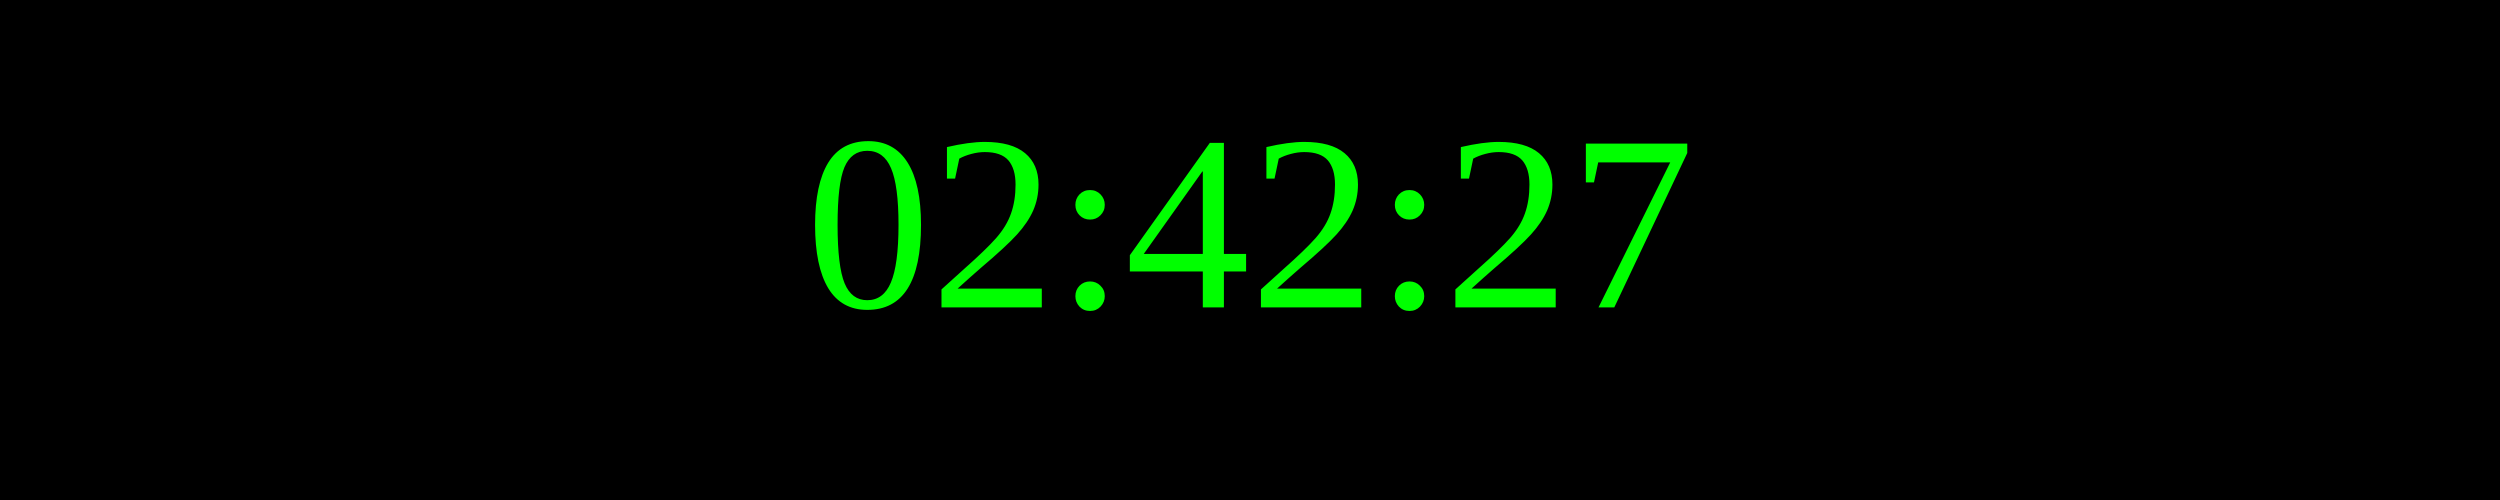
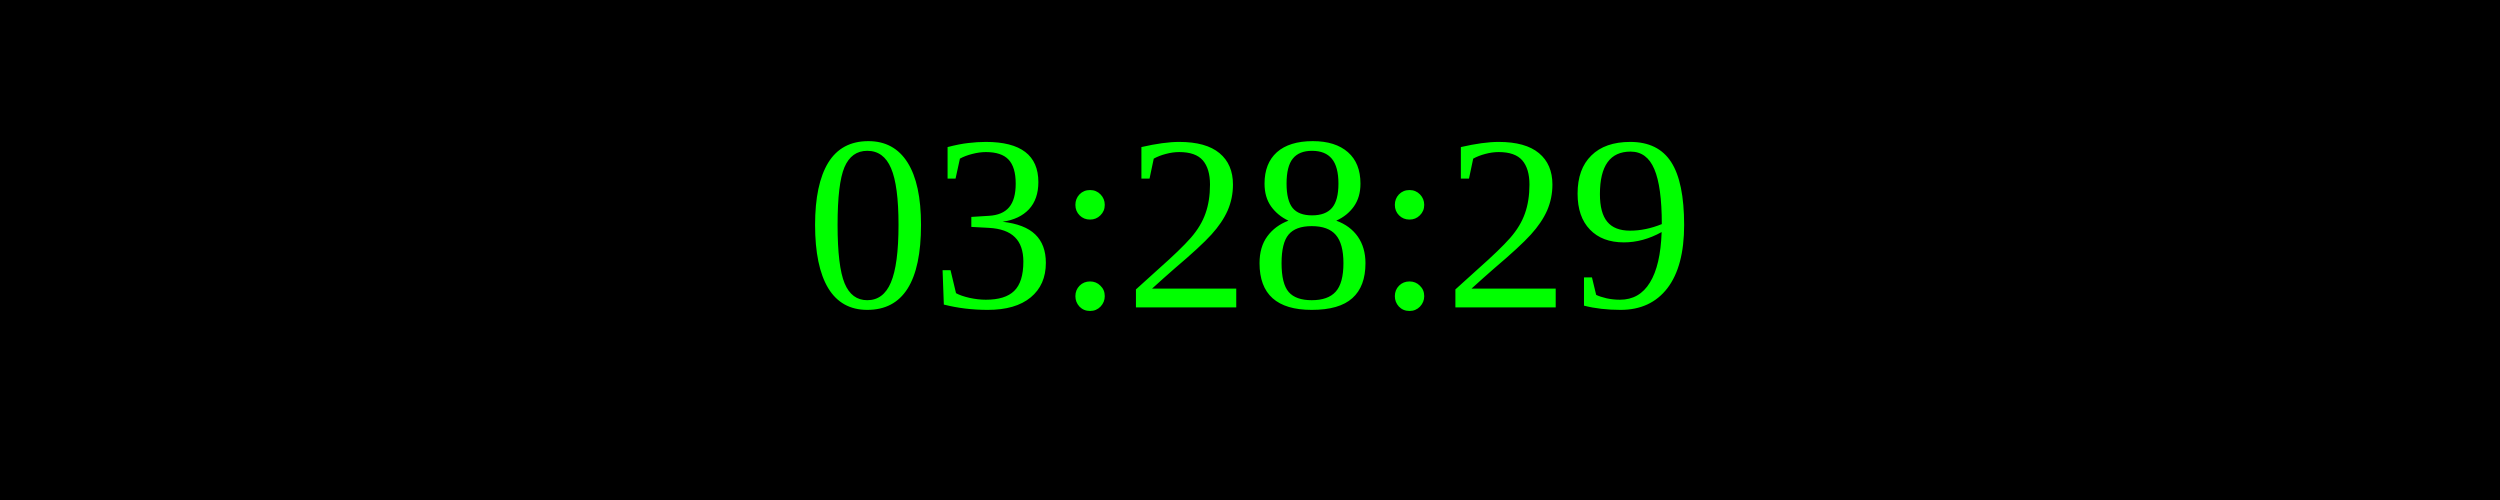
<svg xmlns="http://www.w3.org/2000/svg" width="250" height="50">
  <rect width="100%" height="100%" fill="black" />
  <text x="50%" y="50%" font-size="25" fill="lime" text-anchor="middle" dominant-baseline="middle">
- 02:42:27
+ 03:28:29
</text>
</svg>
